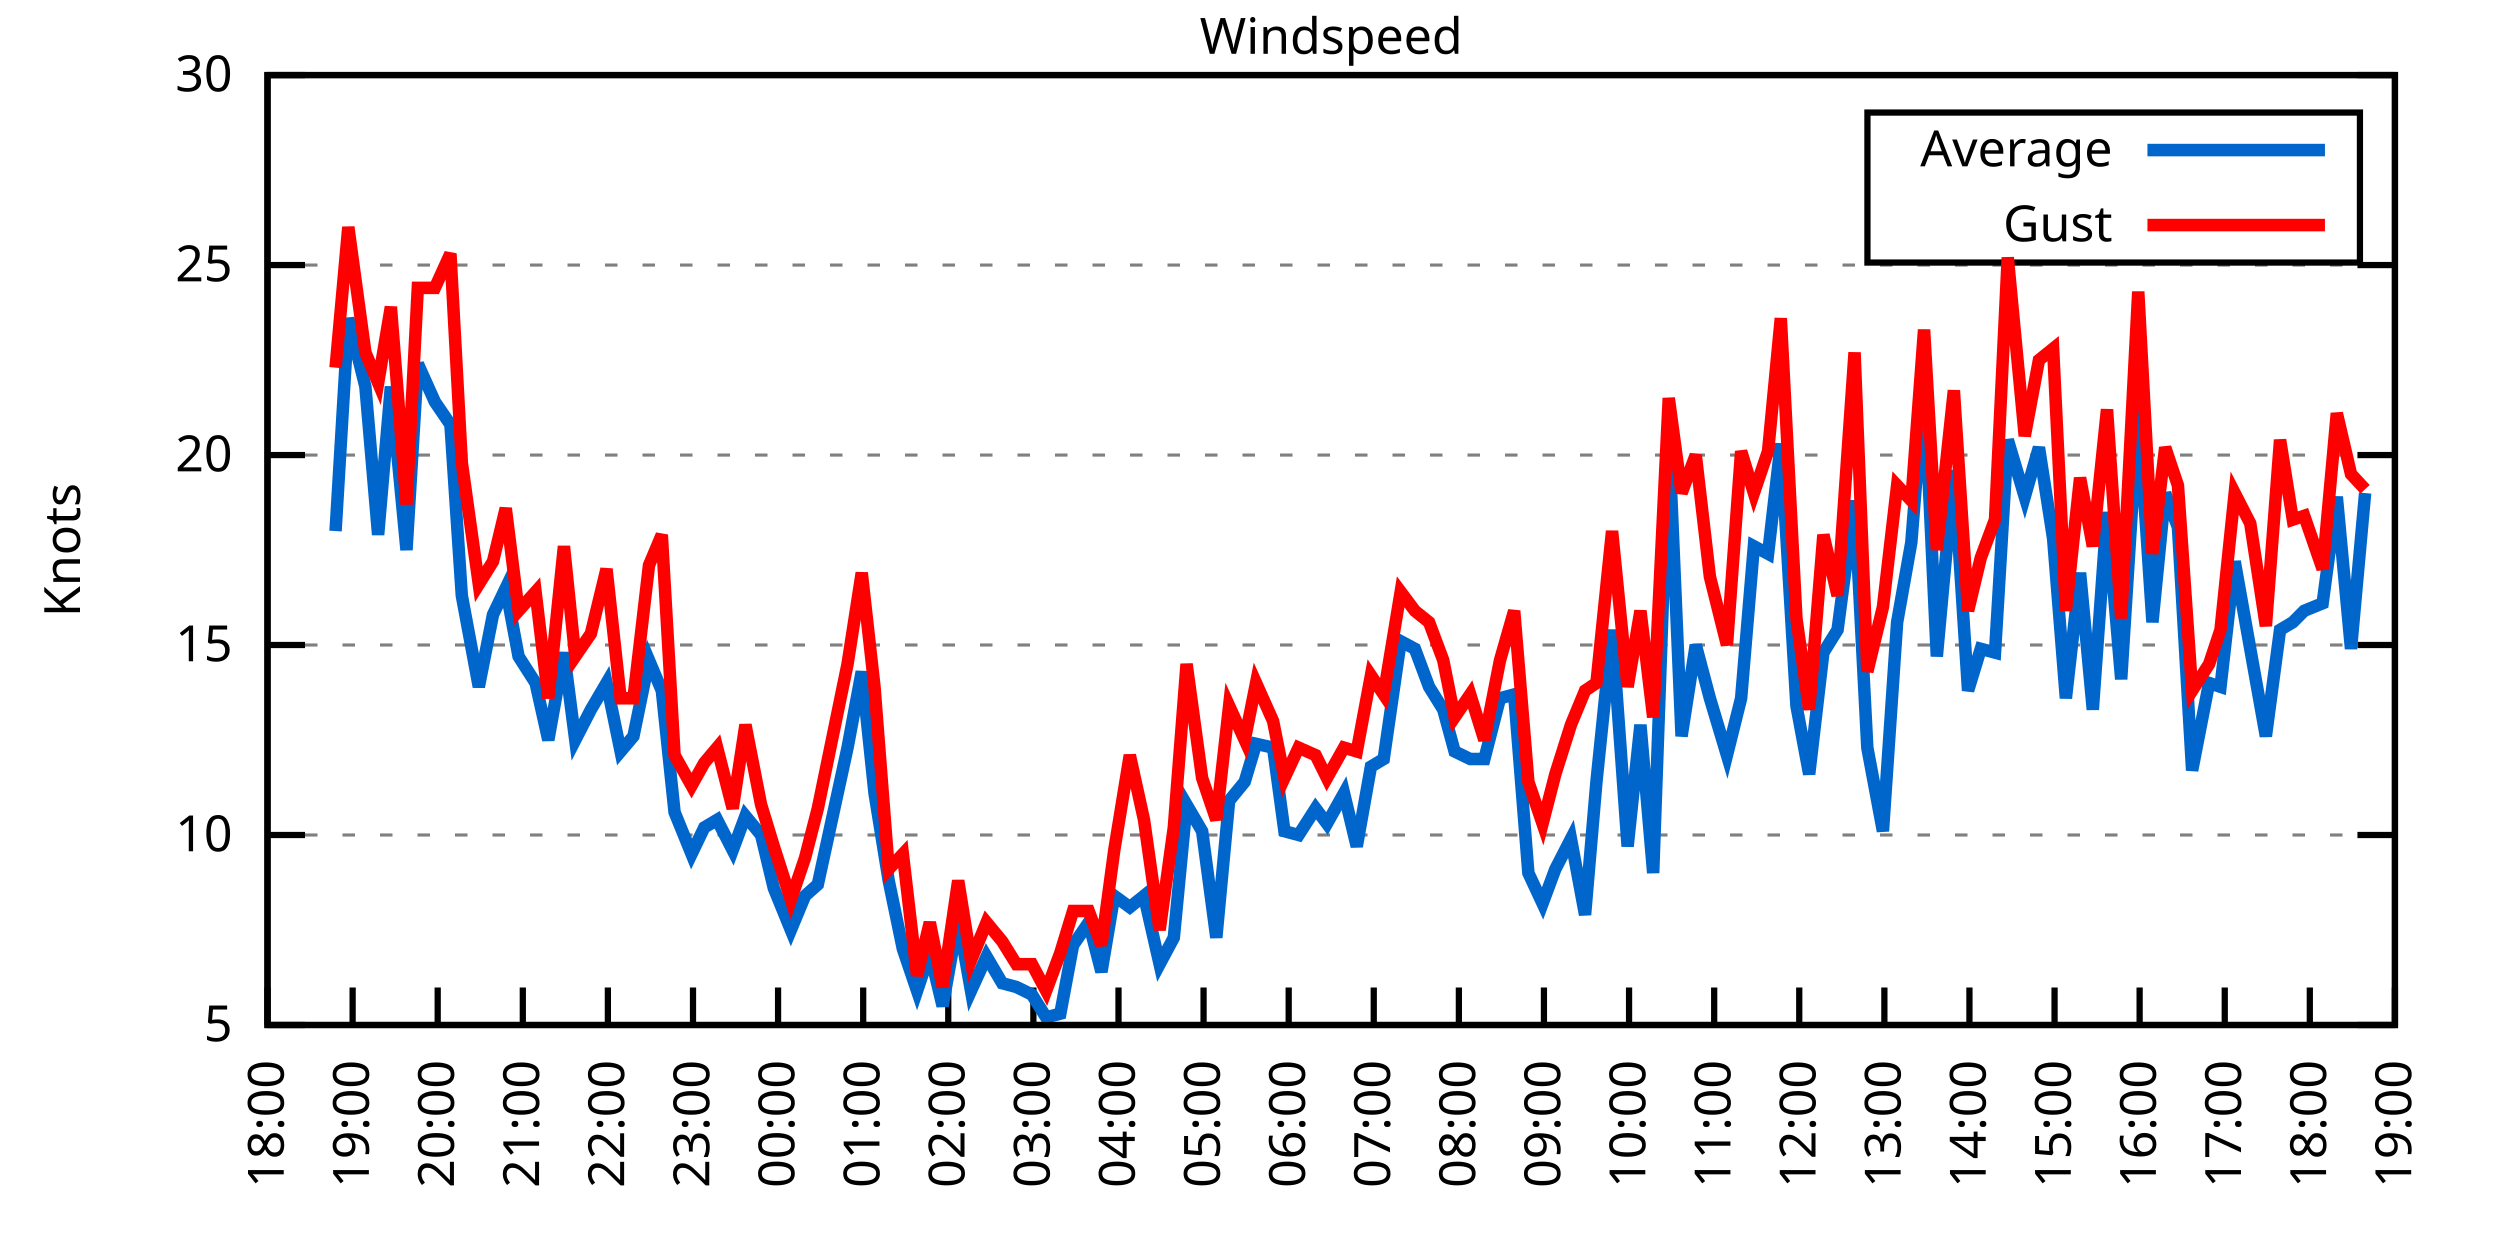
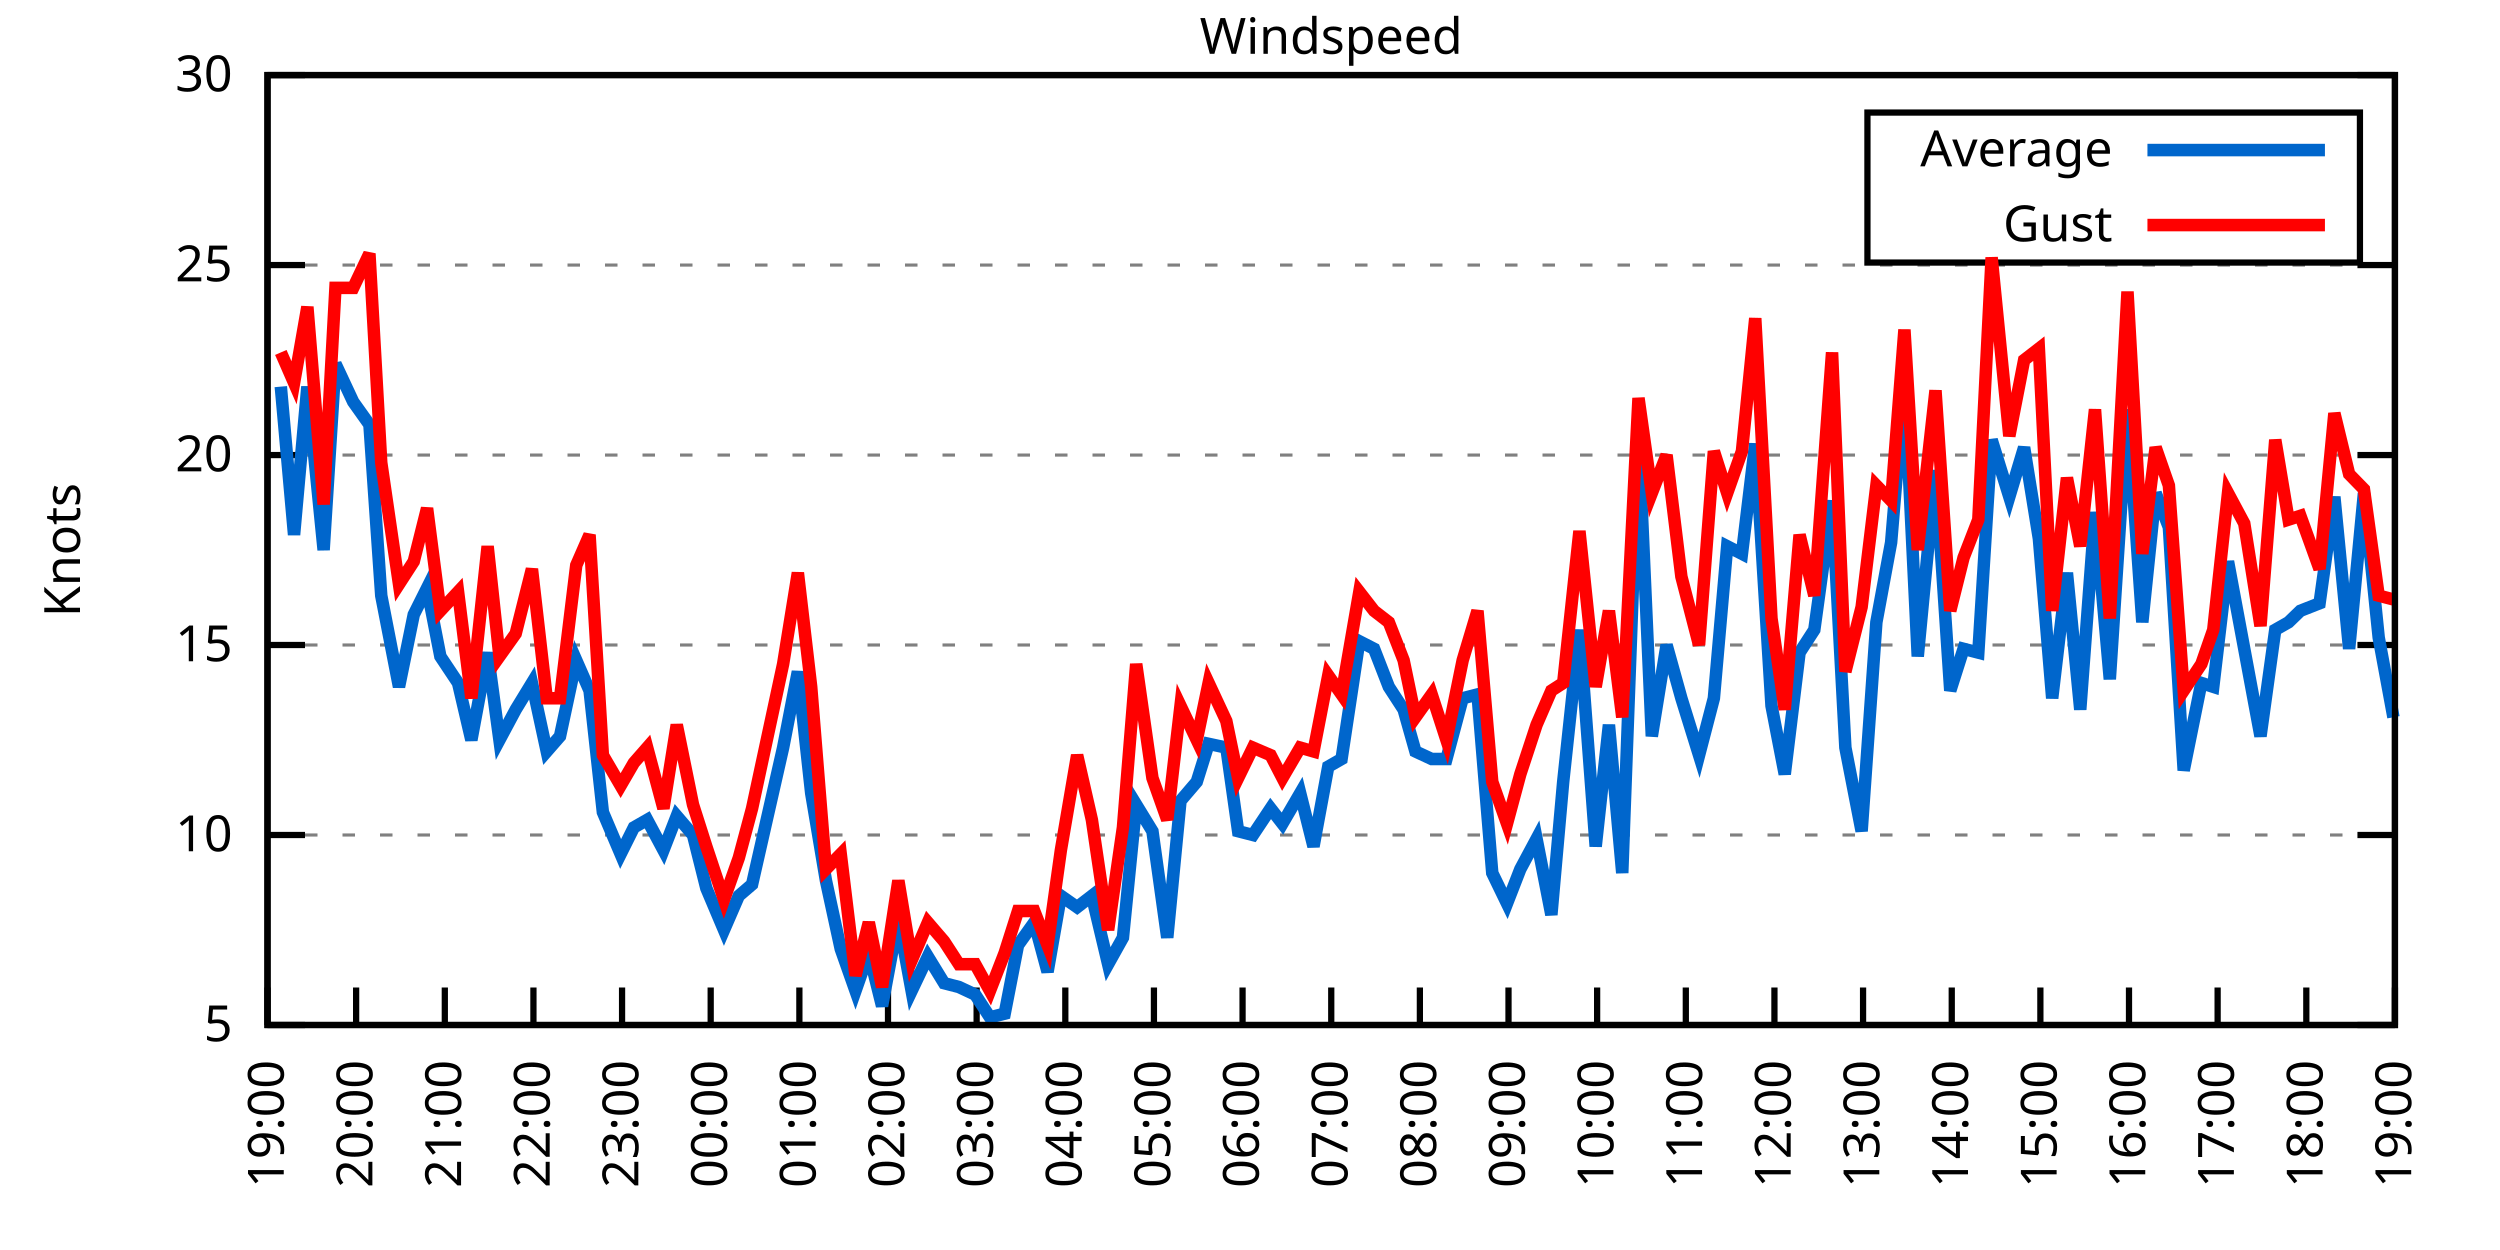
<svg xmlns="http://www.w3.org/2000/svg" xmlns:xlink="http://www.w3.org/1999/xlink" width="400" height="200" viewBox="0 0 400 200">
  <g id="gnuplot_canvas">
    <rect x="0" y="0" width="400" height="200" fill="none" />
    <defs>
      <circle id="gpDot" r="0.5" stroke-width="0.5" stroke="currentColor" />
      <path id="gpPt0" stroke-width="0.333" stroke="currentColor" d="M-1,0 h2 M0,-1 v2" />
      <path id="gpPt1" stroke-width="0.333" stroke="currentColor" d="M-1,-1 L1,1 M1,-1 L-1,1" />
      <path id="gpPt2" stroke-width="0.333" stroke="currentColor" d="M-1,0 L1,0 M0,-1 L0,1 M-1,-1 L1,1 M-1,1 L1,-1" />
      <rect id="gpPt3" stroke-width="0.333" stroke="currentColor" x="-1" y="-1" width="2" height="2" />
      <rect id="gpPt4" stroke-width="0.333" stroke="currentColor" fill="currentColor" x="-1" y="-1" width="2" height="2" />
      <circle id="gpPt5" stroke-width="0.333" stroke="currentColor" cx="0" cy="0" r="1" />
      <use xlink:href="#gpPt5" id="gpPt6" fill="currentColor" stroke="none" />
      <path id="gpPt7" stroke-width="0.333" stroke="currentColor" d="M0,-1.33 L-1.33,0.67 L1.33,0.67 z" />
      <use xlink:href="#gpPt7" id="gpPt8" fill="currentColor" stroke="none" />
      <use xlink:href="#gpPt7" id="gpPt9" stroke="currentColor" transform="rotate(180)" />
      <use xlink:href="#gpPt9" id="gpPt10" fill="currentColor" stroke="none" />
      <use xlink:href="#gpPt3" id="gpPt11" stroke="currentColor" transform="rotate(45)" />
      <use xlink:href="#gpPt11" id="gpPt12" fill="currentColor" stroke="none" />
      <path id="gpPt13" stroke-width="0.333" stroke="currentColor" d="M0,1.330 L1.265,0.411 L0.782,-1.067 L-0.782,-1.076 L-1.265,0.411 z" />
      <use xlink:href="#gpPt13" id="gpPt14" fill="currentColor" stroke="none" />
      <filter id="textbox" filterUnits="objectBoundingBox" x="0" y="0" height="1" width="1">
        <feFlood flood-color="white" flood-opacity="1" result="bgnd" />
        <feComposite in="SourceGraphic" in2="bgnd" operator="atop" />
      </filter>
      <filter id="greybox" filterUnits="objectBoundingBox" x="0" y="0" height="1" width="1">
        <feFlood flood-color="lightgrey" flood-opacity="1" result="grey" />
        <feComposite in="SourceGraphic" in2="grey" operator="atop" />
      </filter>
    </defs>
    <g fill="none" color="white" stroke="currentColor" stroke-width="1.00" stroke-linecap="butt" stroke-linejoin="miter">
</g>
    <g fill="none" color="black" stroke="currentColor" stroke-width="1.00" stroke-linecap="butt" stroke-linejoin="miter">
      <g stroke="none" shape-rendering="crispEdges">
        <polygon fill="rgb(255, 255, 255)" points="42.80,164.00 383.18,164.00 383.18,12.02 42.80,12.02 " />
      </g>
    </g>
    <g fill="none" color="black" stroke="currentColor" stroke-width="1.00" stroke-linecap="butt" stroke-linejoin="miter">
</g>
    <g fill="none" color="black" stroke="black" stroke-width="0.50" stroke-linecap="butt" stroke-linejoin="miter">
</g>
    <g fill="none" color="gray" stroke="currentColor" stroke-width="0.50" stroke-linecap="butt" stroke-linejoin="miter">
      <path stroke="gray" stroke-dasharray="2,4" class="gridline" d="M42.80,164.00 L383.19,164.00  " />
    </g>
    <g fill="none" color="gray" stroke="gray" stroke-width="1.00" stroke-linecap="butt" stroke-linejoin="miter">
</g>
    <g fill="none" color="black" stroke="currentColor" stroke-width="1.00" stroke-linecap="butt" stroke-linejoin="miter">
      <path stroke="black" d="M42.80,164.00 L48.80,164.00 M383.19,164.00 L377.19,164.00  " />
      <g transform="translate(37.20,166.60)" stroke="none" fill="black" font-family="Sans" font-size="8.00" text-anchor="end">
        <text>
          <tspan font-family="Sans"> 5</tspan>
        </text>
      </g>
    </g>
    <g fill="none" color="black" stroke="currentColor" stroke-width="1.00" stroke-linecap="butt" stroke-linejoin="miter">
</g>
    <g fill="none" color="black" stroke="black" stroke-width="0.50" stroke-linecap="butt" stroke-linejoin="miter">
</g>
    <g fill="none" color="gray" stroke="currentColor" stroke-width="0.50" stroke-linecap="butt" stroke-linejoin="miter">
      <path stroke="gray" stroke-dasharray="2,4" class="gridline" d="M42.80,133.60 L383.19,133.60  " />
    </g>
    <g fill="none" color="gray" stroke="gray" stroke-width="1.00" stroke-linecap="butt" stroke-linejoin="miter">
</g>
    <g fill="none" color="black" stroke="currentColor" stroke-width="1.00" stroke-linecap="butt" stroke-linejoin="miter">
      <path stroke="black" d="M42.80,133.60 L48.80,133.60 M383.19,133.60 L377.19,133.60  " />
      <g transform="translate(37.20,136.20)" stroke="none" fill="black" font-family="Sans" font-size="8.00" text-anchor="end">
        <text>
          <tspan font-family="Sans"> 10</tspan>
        </text>
      </g>
    </g>
    <g fill="none" color="black" stroke="currentColor" stroke-width="1.00" stroke-linecap="butt" stroke-linejoin="miter">
</g>
    <g fill="none" color="black" stroke="black" stroke-width="0.50" stroke-linecap="butt" stroke-linejoin="miter">
</g>
    <g fill="none" color="gray" stroke="currentColor" stroke-width="0.50" stroke-linecap="butt" stroke-linejoin="miter">
      <path stroke="gray" stroke-dasharray="2,4" class="gridline" d="M42.80,103.20 L383.19,103.20  " />
    </g>
    <g fill="none" color="gray" stroke="gray" stroke-width="1.00" stroke-linecap="butt" stroke-linejoin="miter">
</g>
    <g fill="none" color="black" stroke="currentColor" stroke-width="1.00" stroke-linecap="butt" stroke-linejoin="miter">
      <path stroke="black" d="M42.80,103.20 L48.80,103.20 M383.19,103.20 L377.19,103.20  " />
      <g transform="translate(37.20,105.80)" stroke="none" fill="black" font-family="Sans" font-size="8.00" text-anchor="end">
        <text>
          <tspan font-family="Sans"> 15</tspan>
        </text>
      </g>
    </g>
    <g fill="none" color="black" stroke="currentColor" stroke-width="1.00" stroke-linecap="butt" stroke-linejoin="miter">
</g>
    <g fill="none" color="black" stroke="black" stroke-width="0.50" stroke-linecap="butt" stroke-linejoin="miter">
</g>
    <g fill="none" color="gray" stroke="currentColor" stroke-width="0.50" stroke-linecap="butt" stroke-linejoin="miter">
      <path stroke="gray" stroke-dasharray="2,4" class="gridline" d="M42.80,72.81 L383.19,72.81  " />
    </g>
    <g fill="none" color="gray" stroke="gray" stroke-width="1.00" stroke-linecap="butt" stroke-linejoin="miter">
</g>
    <g fill="none" color="black" stroke="currentColor" stroke-width="1.00" stroke-linecap="butt" stroke-linejoin="miter">
      <path stroke="black" d="M42.80,72.81 L48.80,72.81 M383.19,72.81 L377.19,72.81  " />
      <g transform="translate(37.20,75.41)" stroke="none" fill="black" font-family="Sans" font-size="8.00" text-anchor="end">
        <text>
          <tspan font-family="Sans"> 20</tspan>
        </text>
      </g>
    </g>
    <g fill="none" color="black" stroke="currentColor" stroke-width="1.00" stroke-linecap="butt" stroke-linejoin="miter">
</g>
    <g fill="none" color="black" stroke="black" stroke-width="0.50" stroke-linecap="butt" stroke-linejoin="miter">
</g>
    <g fill="none" color="gray" stroke="currentColor" stroke-width="0.50" stroke-linecap="butt" stroke-linejoin="miter">
      <path stroke="gray" stroke-dasharray="2,4" class="gridline" d="M42.80,42.41 L383.19,42.41  " />
    </g>
    <g fill="none" color="gray" stroke="gray" stroke-width="1.00" stroke-linecap="butt" stroke-linejoin="miter">
</g>
    <g fill="none" color="black" stroke="currentColor" stroke-width="1.00" stroke-linecap="butt" stroke-linejoin="miter">
      <path stroke="black" d="M42.80,42.41 L48.80,42.41 M383.19,42.41 L377.19,42.41  " />
      <g transform="translate(37.20,45.01)" stroke="none" fill="black" font-family="Sans" font-size="8.00" text-anchor="end">
        <text>
          <tspan font-family="Sans"> 25</tspan>
        </text>
      </g>
    </g>
    <g fill="none" color="black" stroke="currentColor" stroke-width="1.00" stroke-linecap="butt" stroke-linejoin="miter">
</g>
    <g fill="none" color="black" stroke="black" stroke-width="0.50" stroke-linecap="butt" stroke-linejoin="miter">
</g>
    <g fill="none" color="gray" stroke="currentColor" stroke-width="0.50" stroke-linecap="butt" stroke-linejoin="miter">
      <path stroke="gray" stroke-dasharray="2,4" class="gridline" d="M42.80,12.01 L383.19,12.01  " />
    </g>
    <g fill="none" color="gray" stroke="gray" stroke-width="1.00" stroke-linecap="butt" stroke-linejoin="miter">
</g>
    <g fill="none" color="black" stroke="currentColor" stroke-width="1.00" stroke-linecap="butt" stroke-linejoin="miter">
      <path stroke="black" d="M42.80,12.01 L48.80,12.01 M383.19,12.01 L377.19,12.01  " />
      <g transform="translate(37.20,14.61)" stroke="none" fill="black" font-family="Sans" font-size="8.00" text-anchor="end">
        <text>
          <tspan font-family="Sans"> 30</tspan>
        </text>
      </g>
    </g>
    <g fill="none" color="black" stroke="currentColor" stroke-width="1.00" stroke-linecap="butt" stroke-linejoin="miter">
      <path stroke="black" d="M42.80,164.00 L42.80,158.00  " />
      <g transform="translate(45.40,169.60) rotate(270.00)" stroke="none" fill="black" font-family="Sans" font-size="8.00" text-anchor="end">
        <text>
-           <tspan font-family="Sans">18:00</tspan>
-         </text>
-       </g>
-     </g>
-     <g fill="none" color="black" stroke="currentColor" stroke-width="1.00" stroke-linecap="butt" stroke-linejoin="miter">
-       <path stroke="black" d="M56.42,164.00 L56.42,158.00  " />
-       <g transform="translate(59.02,169.60) rotate(270.00)" stroke="none" fill="black" font-family="Sans" font-size="8.00" text-anchor="end">
-         <text>
          <tspan font-family="Sans">19:00</tspan>
        </text>
      </g>
    </g>
    <g fill="none" color="black" stroke="currentColor" stroke-width="1.00" stroke-linecap="butt" stroke-linejoin="miter">
-       <path stroke="black" d="M70.03,164.00 L70.03,158.00  " />
-       <g transform="translate(72.63,169.60) rotate(270.00)" stroke="none" fill="black" font-family="Sans" font-size="8.00" text-anchor="end">
+       <path stroke="black" d="M56.98,164.00 L56.98,158.00  " />
+       <g transform="translate(59.58,169.60) rotate(270.00)" stroke="none" fill="black" font-family="Sans" font-size="8.00" text-anchor="end">
        <text>
          <tspan font-family="Sans">20:00</tspan>
        </text>
      </g>
    </g>
    <g fill="none" color="black" stroke="currentColor" stroke-width="1.00" stroke-linecap="butt" stroke-linejoin="miter">
-       <path stroke="black" d="M83.65,164.00 L83.65,158.00  " />
-       <g transform="translate(86.25,169.60) rotate(270.00)" stroke="none" fill="black" font-family="Sans" font-size="8.00" text-anchor="end">
+       <path stroke="black" d="M71.17,164.00 L71.17,158.00  " />
+       <g transform="translate(73.77,169.60) rotate(270.00)" stroke="none" fill="black" font-family="Sans" font-size="8.00" text-anchor="end">
        <text>
          <tspan font-family="Sans">21:00</tspan>
        </text>
      </g>
    </g>
    <g fill="none" color="black" stroke="currentColor" stroke-width="1.00" stroke-linecap="butt" stroke-linejoin="miter">
-       <path stroke="black" d="M97.26,164.00 L97.26,158.00  " />
-       <g transform="translate(99.86,169.60) rotate(270.00)" stroke="none" fill="black" font-family="Sans" font-size="8.00" text-anchor="end">
+       <path stroke="black" d="M85.35,164.00 L85.35,158.00  " />
+       <g transform="translate(87.95,169.60) rotate(270.00)" stroke="none" fill="black" font-family="Sans" font-size="8.00" text-anchor="end">
        <text>
          <tspan font-family="Sans">22:00</tspan>
        </text>
      </g>
    </g>
    <g fill="none" color="black" stroke="currentColor" stroke-width="1.00" stroke-linecap="butt" stroke-linejoin="miter">
-       <path stroke="black" d="M110.88,164.00 L110.88,158.00  " />
-       <g transform="translate(113.48,169.60) rotate(270.00)" stroke="none" fill="black" font-family="Sans" font-size="8.00" text-anchor="end">
+       <path stroke="black" d="M99.53,164.00 L99.53,158.00  " />
+       <g transform="translate(102.13,169.60) rotate(270.00)" stroke="none" fill="black" font-family="Sans" font-size="8.00" text-anchor="end">
        <text>
          <tspan font-family="Sans">23:00</tspan>
        </text>
      </g>
    </g>
    <g fill="none" color="black" stroke="currentColor" stroke-width="1.00" stroke-linecap="butt" stroke-linejoin="miter">
-       <path stroke="black" d="M124.49,164.00 L124.49,158.00  " />
-       <g transform="translate(127.09,169.60) rotate(270.00)" stroke="none" fill="black" font-family="Sans" font-size="8.00" text-anchor="end">
+       <path stroke="black" d="M113.71,164.00 L113.71,158.00  " />
+       <g transform="translate(116.31,169.60) rotate(270.00)" stroke="none" fill="black" font-family="Sans" font-size="8.00" text-anchor="end">
        <text>
          <tspan font-family="Sans">00:00</tspan>
        </text>
      </g>
    </g>
    <g fill="none" color="black" stroke="currentColor" stroke-width="1.00" stroke-linecap="butt" stroke-linejoin="miter">
-       <path stroke="black" d="M138.11,164.00 L138.11,158.00  " />
-       <g transform="translate(140.71,169.60) rotate(270.00)" stroke="none" fill="black" font-family="Sans" font-size="8.00" text-anchor="end">
+       <path stroke="black" d="M127.90,164.00 L127.90,158.00  " />
+       <g transform="translate(130.50,169.60) rotate(270.00)" stroke="none" fill="black" font-family="Sans" font-size="8.00" text-anchor="end">
        <text>
          <tspan font-family="Sans">01:00</tspan>
        </text>
      </g>
    </g>
    <g fill="none" color="black" stroke="currentColor" stroke-width="1.00" stroke-linecap="butt" stroke-linejoin="miter">
-       <path stroke="black" d="M151.72,164.00 L151.72,158.00  " />
-       <g transform="translate(154.32,169.60) rotate(270.00)" stroke="none" fill="black" font-family="Sans" font-size="8.00" text-anchor="end">
+       <path stroke="black" d="M142.08,164.00 L142.08,158.00  " />
+       <g transform="translate(144.68,169.60) rotate(270.00)" stroke="none" fill="black" font-family="Sans" font-size="8.00" text-anchor="end">
        <text>
          <tspan font-family="Sans">02:00</tspan>
        </text>
      </g>
    </g>
    <g fill="none" color="black" stroke="currentColor" stroke-width="1.00" stroke-linecap="butt" stroke-linejoin="miter">
-       <path stroke="black" d="M165.34,164.00 L165.34,158.00  " />
-       <g transform="translate(167.94,169.60) rotate(270.00)" stroke="none" fill="black" font-family="Sans" font-size="8.00" text-anchor="end">
+       <path stroke="black" d="M156.26,164.00 L156.26,158.00  " />
+       <g transform="translate(158.86,169.60) rotate(270.00)" stroke="none" fill="black" font-family="Sans" font-size="8.00" text-anchor="end">
        <text>
          <tspan font-family="Sans">03:00</tspan>
        </text>
      </g>
    </g>
    <g fill="none" color="black" stroke="currentColor" stroke-width="1.00" stroke-linecap="butt" stroke-linejoin="miter">
-       <path stroke="black" d="M178.96,164.00 L178.96,158.00  " />
-       <g transform="translate(181.56,169.60) rotate(270.00)" stroke="none" fill="black" font-family="Sans" font-size="8.00" text-anchor="end">
+       <path stroke="black" d="M170.45,164.00 L170.45,158.00  " />
+       <g transform="translate(173.05,169.60) rotate(270.00)" stroke="none" fill="black" font-family="Sans" font-size="8.00" text-anchor="end">
        <text>
          <tspan font-family="Sans">04:00</tspan>
        </text>
      </g>
    </g>
    <g fill="none" color="black" stroke="currentColor" stroke-width="1.00" stroke-linecap="butt" stroke-linejoin="miter">
-       <path stroke="black" d="M192.57,164.00 L192.57,158.00  " />
-       <g transform="translate(195.17,169.60) rotate(270.00)" stroke="none" fill="black" font-family="Sans" font-size="8.00" text-anchor="end">
+       <path stroke="black" d="M184.63,164.00 L184.63,158.00  " />
+       <g transform="translate(187.23,169.60) rotate(270.00)" stroke="none" fill="black" font-family="Sans" font-size="8.00" text-anchor="end">
        <text>
          <tspan font-family="Sans">05:00</tspan>
        </text>
      </g>
    </g>
    <g fill="none" color="black" stroke="currentColor" stroke-width="1.00" stroke-linecap="butt" stroke-linejoin="miter">
-       <path stroke="black" d="M206.19,164.00 L206.19,158.00  " />
-       <g transform="translate(208.79,169.60) rotate(270.00)" stroke="none" fill="black" font-family="Sans" font-size="8.00" text-anchor="end">
+       <path stroke="black" d="M198.81,164.00 L198.81,158.00  " />
+       <g transform="translate(201.41,169.60) rotate(270.00)" stroke="none" fill="black" font-family="Sans" font-size="8.00" text-anchor="end">
        <text>
          <tspan font-family="Sans">06:00</tspan>
        </text>
      </g>
    </g>
    <g fill="none" color="black" stroke="currentColor" stroke-width="1.00" stroke-linecap="butt" stroke-linejoin="miter">
-       <path stroke="black" d="M219.80,164.00 L219.80,158.00  " />
-       <g transform="translate(222.40,169.60) rotate(270.00)" stroke="none" fill="black" font-family="Sans" font-size="8.00" text-anchor="end">
+       <path stroke="black" d="M213.00,164.00 L213.00,158.00  " />
+       <g transform="translate(215.60,169.60) rotate(270.00)" stroke="none" fill="black" font-family="Sans" font-size="8.00" text-anchor="end">
        <text>
          <tspan font-family="Sans">07:00</tspan>
        </text>
      </g>
    </g>
    <g fill="none" color="black" stroke="currentColor" stroke-width="1.00" stroke-linecap="butt" stroke-linejoin="miter">
-       <path stroke="black" d="M233.42,164.00 L233.42,158.00  " />
-       <g transform="translate(236.02,169.60) rotate(270.00)" stroke="none" fill="black" font-family="Sans" font-size="8.00" text-anchor="end">
+       <path stroke="black" d="M227.18,164.00 L227.18,158.00  " />
+       <g transform="translate(229.78,169.60) rotate(270.00)" stroke="none" fill="black" font-family="Sans" font-size="8.00" text-anchor="end">
        <text>
          <tspan font-family="Sans">08:00</tspan>
        </text>
      </g>
    </g>
    <g fill="none" color="black" stroke="currentColor" stroke-width="1.00" stroke-linecap="butt" stroke-linejoin="miter">
-       <path stroke="black" d="M247.03,164.00 L247.03,158.00  " />
-       <g transform="translate(249.63,169.60) rotate(270.00)" stroke="none" fill="black" font-family="Sans" font-size="8.00" text-anchor="end">
+       <path stroke="black" d="M241.36,164.00 L241.36,158.00  " />
+       <g transform="translate(243.96,169.60) rotate(270.00)" stroke="none" fill="black" font-family="Sans" font-size="8.00" text-anchor="end">
        <text>
          <tspan font-family="Sans">09:00</tspan>
        </text>
      </g>
    </g>
    <g fill="none" color="black" stroke="currentColor" stroke-width="1.00" stroke-linecap="butt" stroke-linejoin="miter">
-       <path stroke="black" d="M260.65,164.00 L260.65,158.00  " />
-       <g transform="translate(263.25,169.60) rotate(270.00)" stroke="none" fill="black" font-family="Sans" font-size="8.00" text-anchor="end">
+       <path stroke="black" d="M255.54,164.00 L255.54,158.00  " />
+       <g transform="translate(258.14,169.60) rotate(270.00)" stroke="none" fill="black" font-family="Sans" font-size="8.00" text-anchor="end">
        <text>
          <tspan font-family="Sans">10:00</tspan>
        </text>
      </g>
    </g>
    <g fill="none" color="black" stroke="currentColor" stroke-width="1.00" stroke-linecap="butt" stroke-linejoin="miter">
-       <path stroke="black" d="M274.27,164.00 L274.27,158.00  " />
-       <g transform="translate(276.87,169.60) rotate(270.00)" stroke="none" fill="black" font-family="Sans" font-size="8.00" text-anchor="end">
+       <path stroke="black" d="M269.73,164.00 L269.73,158.00  " />
+       <g transform="translate(272.33,169.60) rotate(270.00)" stroke="none" fill="black" font-family="Sans" font-size="8.00" text-anchor="end">
        <text>
          <tspan font-family="Sans">11:00</tspan>
        </text>
      </g>
    </g>
    <g fill="none" color="black" stroke="currentColor" stroke-width="1.00" stroke-linecap="butt" stroke-linejoin="miter">
-       <path stroke="black" d="M287.88,164.00 L287.88,158.00  " />
-       <g transform="translate(290.48,169.60) rotate(270.00)" stroke="none" fill="black" font-family="Sans" font-size="8.00" text-anchor="end">
+       <path stroke="black" d="M283.91,164.00 L283.91,158.00  " />
+       <g transform="translate(286.51,169.60) rotate(270.00)" stroke="none" fill="black" font-family="Sans" font-size="8.00" text-anchor="end">
        <text>
          <tspan font-family="Sans">12:00</tspan>
        </text>
      </g>
    </g>
    <g fill="none" color="black" stroke="currentColor" stroke-width="1.00" stroke-linecap="butt" stroke-linejoin="miter">
-       <path stroke="black" d="M301.50,164.00 L301.50,158.00  " />
-       <g transform="translate(304.10,169.60) rotate(270.00)" stroke="none" fill="black" font-family="Sans" font-size="8.00" text-anchor="end">
+       <path stroke="black" d="M298.09,164.00 L298.09,158.00  " />
+       <g transform="translate(300.69,169.60) rotate(270.00)" stroke="none" fill="black" font-family="Sans" font-size="8.00" text-anchor="end">
        <text>
          <tspan font-family="Sans">13:00</tspan>
        </text>
      </g>
    </g>
    <g fill="none" color="black" stroke="currentColor" stroke-width="1.00" stroke-linecap="butt" stroke-linejoin="miter">
-       <path stroke="black" d="M315.11,164.00 L315.11,158.00  " />
-       <g transform="translate(317.71,169.60) rotate(270.00)" stroke="none" fill="black" font-family="Sans" font-size="8.00" text-anchor="end">
+       <path stroke="black" d="M312.28,164.00 L312.28,158.00  " />
+       <g transform="translate(314.88,169.60) rotate(270.00)" stroke="none" fill="black" font-family="Sans" font-size="8.00" text-anchor="end">
        <text>
          <tspan font-family="Sans">14:00</tspan>
        </text>
      </g>
    </g>
    <g fill="none" color="black" stroke="currentColor" stroke-width="1.00" stroke-linecap="butt" stroke-linejoin="miter">
-       <path stroke="black" d="M328.73,164.00 L328.73,158.00  " />
-       <g transform="translate(331.33,169.60) rotate(270.00)" stroke="none" fill="black" font-family="Sans" font-size="8.00" text-anchor="end">
+       <path stroke="black" d="M326.46,164.00 L326.46,158.00  " />
+       <g transform="translate(329.06,169.60) rotate(270.00)" stroke="none" fill="black" font-family="Sans" font-size="8.00" text-anchor="end">
        <text>
          <tspan font-family="Sans">15:00</tspan>
        </text>
      </g>
    </g>
    <g fill="none" color="black" stroke="currentColor" stroke-width="1.00" stroke-linecap="butt" stroke-linejoin="miter">
-       <path stroke="black" d="M342.34,164.00 L342.34,158.00  " />
-       <g transform="translate(344.94,169.60) rotate(270.00)" stroke="none" fill="black" font-family="Sans" font-size="8.00" text-anchor="end">
+       <path stroke="black" d="M340.64,164.00 L340.64,158.00  " />
+       <g transform="translate(343.24,169.60) rotate(270.00)" stroke="none" fill="black" font-family="Sans" font-size="8.00" text-anchor="end">
        <text>
          <tspan font-family="Sans">16:00</tspan>
        </text>
      </g>
    </g>
    <g fill="none" color="black" stroke="currentColor" stroke-width="1.00" stroke-linecap="butt" stroke-linejoin="miter">
-       <path stroke="black" d="M355.96,164.00 L355.96,158.00  " />
-       <g transform="translate(358.56,169.60) rotate(270.00)" stroke="none" fill="black" font-family="Sans" font-size="8.00" text-anchor="end">
+       <path stroke="black" d="M354.82,164.00 L354.82,158.00  " />
+       <g transform="translate(357.42,169.60) rotate(270.00)" stroke="none" fill="black" font-family="Sans" font-size="8.00" text-anchor="end">
        <text>
          <tspan font-family="Sans">17:00</tspan>
        </text>
      </g>
    </g>
    <g fill="none" color="black" stroke="currentColor" stroke-width="1.00" stroke-linecap="butt" stroke-linejoin="miter">
-       <path stroke="black" d="M369.57,164.00 L369.57,158.00  " />
-       <g transform="translate(372.17,169.60) rotate(270.00)" stroke="none" fill="black" font-family="Sans" font-size="8.00" text-anchor="end">
+       <path stroke="black" d="M369.01,164.00 L369.01,158.00  " />
+       <g transform="translate(371.61,169.60) rotate(270.00)" stroke="none" fill="black" font-family="Sans" font-size="8.00" text-anchor="end">
        <text>
          <tspan font-family="Sans">18:00</tspan>
        </text>
      </g>
    </g>
    <g fill="none" color="black" stroke="currentColor" stroke-width="1.00" stroke-linecap="butt" stroke-linejoin="miter">
      <path stroke="black" d="M383.19,164.00 L383.19,158.00  " />
      <g transform="translate(385.79,169.60) rotate(270.00)" stroke="none" fill="black" font-family="Sans" font-size="8.00" text-anchor="end">
        <text>
          <tspan font-family="Sans">19:00</tspan>
        </text>
      </g>
    </g>
    <g fill="none" color="black" stroke="currentColor" stroke-width="1.00" stroke-linecap="butt" stroke-linejoin="miter">
</g>
    <g fill="none" color="black" stroke="currentColor" stroke-width="1.00" stroke-linecap="butt" stroke-linejoin="miter">
      <path stroke="black" d="M42.80,12.01 L42.80,164.00 L383.19,164.00 L383.19,12.01 L42.80,12.01 Z  " />
    </g>
    <g fill="none" color="black" stroke="currentColor" stroke-width="1.00" stroke-linecap="butt" stroke-linejoin="miter">
</g>
    <g fill="none" color="black" stroke="currentColor" stroke-width="1.00" stroke-linecap="butt" stroke-linejoin="miter">
      <path stroke="black" d="M298.79,42.01 L298.79,18.01 L377.59,18.01 L377.59,42.01 L298.79,42.01 Z  " />
    </g>
    <g id="Windspeed_plot_1">
      <g fill="none" color="white" stroke="black" stroke-width="2.00" stroke-linecap="butt" stroke-linejoin="miter">
</g>
      <g fill="none" color="black" stroke="currentColor" stroke-width="2.00" stroke-linecap="butt" stroke-linejoin="miter">
        <g transform="translate(337.99,26.61)" stroke="none" fill="black" font-family="Sans" font-size="8.00" text-anchor="end">
          <text>
            <tspan font-family="Sans">Average</tspan>
          </text>
        </g>
      </g>
      <g fill="none" color="black" stroke="currentColor" stroke-width="2.00" stroke-linecap="butt" stroke-linejoin="miter">
-         <path stroke="rgb(  0, 102, 204)" d="M343.59,24.01 L371.99,24.01 M53.69,84.97 L55.73,50.92 L58.46,61.86 L60.50,85.57 L62.54,61.86 L65.04,88.00   L66.85,58.21 L69.58,64.29 L72.07,67.94 L73.89,95.30 L76.61,109.89 L78.88,98.34 L80.92,94.08 L82.97,105.03   L85.69,109.28 L87.73,118.40 L90.23,104.42 L92.04,118.40 L94.54,113.54 L97.04,109.28 L99.30,120.23 L101.35,117.80   L103.84,105.64 L105.89,110.50 L107.93,129.95 L110.65,136.64 L112.69,132.39 L114.74,131.17 L117.23,136.03 L119.27,130.56   L121.77,133.60 L123.81,142.11 L126.54,148.80 L128.81,143.33 L130.85,141.51 L135.61,119.62 L137.88,107.46 L139.92,126.91   L142.19,140.90 L144.46,151.84 L146.73,158.53 L148.77,152.45 L150.82,160.96 L153.31,146.98 L155.36,158.53 L157.85,153.06   L160.35,157.31 L162.62,157.92 L165.11,159.14 L167.38,162.78 L169.65,162.18 L171.69,151.23 L174.19,147.59 L176.23,155.49   L178.28,143.33 L180.77,145.15 L183.04,143.33 L185.54,154.27 L187.81,150.02 L189.85,128.74 L192.34,132.99 L194.61,150.02   L196.66,128.13 L199.15,125.09 L200.97,119.01 L203.69,119.62 L205.51,132.99 L207.78,133.60 L210.50,129.35 L212.31,131.78   L215.04,126.91 L217.08,135.43 L219.35,122.66 L221.39,121.44 L224.11,102.60 L226.38,103.81 L228.65,109.89 L230.92,113.54   L232.74,120.23 L235.23,121.44 L237.50,121.44 L240.00,111.72 L242.27,111.11 L244.54,139.68 L246.81,144.55 L248.85,139.07   L251.35,134.21 L253.61,146.37 L255.43,125.09 L257.93,100.77 L260.42,135.43 L262.47,115.97 L264.51,139.68 L267.00,69.77   L269.05,117.80 L271.32,103.20 L273.58,111.72 L276.31,120.83 L278.58,111.72 L280.62,87.40 L282.89,88.61 L284.93,70.98   L287.43,112.93 L289.47,123.87 L291.74,104.42 L294.01,100.77 L296.73,80.10 L298.77,119.62 L301.27,132.99 L303.54,99.56   L305.81,86.79 L307.85,61.25 L309.89,105.03 L312.62,75.24 L314.89,110.50 L316.93,103.81 L319.20,104.42 L321.24,70.37   L323.96,79.49 L326.23,71.59 L328.50,86.18 L330.54,111.72 L332.81,91.65 L334.85,113.54 L337.12,81.93 L339.39,108.68   L342.12,65.51 L344.39,99.56 L346.43,78.89 L348.47,84.36 L350.74,123.27 L353.46,109.28 L355.28,109.89 L357.55,89.83   L360.04,103.81 L362.54,117.80 L364.81,100.77 L366.85,99.56 L368.67,97.73 L371.62,96.52 L373.89,79.49 L376.16,103.81   L378.42,78.89  " />
+         <path stroke="rgb(  0, 102, 204)" d="M343.59,24.01 L371.99,24.01 M44.93,61.86 L47.05,85.57 L49.18,61.86 L51.78,88.00 L53.67,58.21 L56.51,64.29   L59.11,67.94 L61.00,95.30 L63.84,109.89 L66.20,98.34 L68.33,94.08 L70.46,105.03 L73.29,109.28 L75.42,118.40   L78.02,104.42 L79.91,118.40 L82.51,113.54 L85.11,109.28 L87.48,120.23 L89.60,117.80 L92.20,105.64 L94.33,110.50   L96.46,129.95 L99.30,136.64 L101.42,132.39 L103.55,131.17 L106.15,136.03 L108.28,130.56 L110.88,133.60 L113.01,142.11   L115.84,148.80 L118.21,143.33 L120.33,141.51 L125.30,119.62 L127.66,107.46 L129.79,126.91 L132.15,140.90 L134.52,151.84   L136.88,158.53 L139.01,152.45 L141.13,160.96 L143.74,146.98 L145.86,158.53 L148.46,153.06 L151.06,157.31 L153.43,157.92   L156.03,159.14 L158.39,162.78 L160.75,162.18 L162.88,151.23 L165.48,147.59 L167.61,155.49 L169.74,143.33 L172.34,145.15   L174.70,143.33 L177.30,154.27 L179.67,150.02 L181.79,128.74 L184.39,132.99 L186.76,150.02 L188.88,128.13 L191.48,125.09   L193.38,119.01 L196.21,119.62 L198.10,132.99 L200.47,133.60 L203.30,129.35 L205.19,131.78 L208.03,126.91 L210.16,135.43   L212.52,122.66 L214.65,121.44 L217.49,102.60 L219.85,103.81 L222.21,109.89 L224.58,113.54 L226.47,120.23 L229.07,121.44   L231.43,121.44 L234.03,111.72 L236.40,111.11 L238.76,139.68 L241.12,144.55 L243.25,139.07 L245.85,134.21 L248.22,146.37   L250.11,125.09 L252.71,100.77 L255.31,135.43 L257.43,115.97 L259.56,139.68 L262.16,69.77 L264.29,117.80 L266.65,103.20   L269.02,111.72 L271.85,120.83 L274.22,111.72 L276.35,87.40 L278.71,88.61 L280.84,70.98 L283.44,112.93 L285.56,123.87   L287.93,104.42 L290.29,100.77 L293.13,80.10 L295.26,119.62 L297.86,132.99 L300.22,99.56 L302.58,86.79 L304.71,61.25   L306.84,105.03 L309.68,75.24 L312.04,110.50 L314.17,103.81 L316.53,104.42 L318.66,70.37 L321.49,79.49 L323.86,71.59   L326.22,86.18 L328.35,111.72 L330.71,91.65 L332.84,113.54 L335.20,81.93 L337.57,108.68 L340.40,65.51 L342.77,99.56   L344.90,78.89 L347.02,84.36 L349.39,123.27 L352.22,109.28 L354.12,109.89 L356.48,89.83 L359.08,103.81 L361.68,117.80   L364.04,100.77 L366.17,99.56 L368.06,97.73 L371.13,96.52 L373.50,79.49 L375.86,103.81 L378.23,78.89 L380.59,101.99   L382.95,114.76  " />
      </g>
    </g>
    <g id="Windspeed_plot_2">
      <g fill="none" color="black" stroke="currentColor" stroke-width="2.00" stroke-linecap="butt" stroke-linejoin="miter">
        <g transform="translate(337.99,38.61)" stroke="none" fill="black" font-family="Sans" font-size="8.00" text-anchor="end">
          <text>
            <tspan font-family="Sans">Gust</tspan>
          </text>
        </g>
      </g>
      <g fill="none" color="black" stroke="currentColor" stroke-width="2.00" stroke-linecap="butt" stroke-linejoin="miter">
-         <path stroke="rgb(255,   0,   0)" d="M343.59,36.01 L371.99,36.01 M53.69,58.82 L55.73,36.33 L58.46,56.39 L60.50,61.25 L62.54,49.10 L65.04,80.71   L66.85,46.06 L69.58,46.06 L72.07,40.58 L73.89,74.02 L76.61,93.48 L78.88,89.83 L80.92,81.32 L82.97,97.73   L85.69,94.69 L87.73,111.72 L90.23,87.40 L92.04,105.03 L94.54,101.38 L97.04,91.04 L99.30,111.72 L101.35,111.72   L103.84,90.44 L105.89,85.57 L107.93,120.83 L110.65,125.70 L112.69,122.05 L114.74,119.62 L117.23,129.35 L119.27,115.97   L121.77,128.74 L123.81,135.43 L126.54,143.94 L128.81,137.25 L130.85,129.35 L135.61,106.24 L137.88,91.65 L139.92,109.89   L142.19,139.07 L144.46,136.64 L146.73,156.10 L148.77,147.59 L150.82,157.92 L153.31,140.90 L155.36,153.66 L157.85,147.59   L160.35,150.62 L162.62,154.27 L165.11,154.27 L167.38,158.53 L169.65,152.45 L171.69,145.76 L174.19,145.76 L176.23,151.23   L178.28,136.03 L180.77,120.83 L183.04,131.17 L185.54,148.80 L187.81,132.39 L189.85,106.24 L192.34,124.48 L194.61,131.17   L196.66,112.93 L199.15,118.40 L200.97,109.28 L203.69,115.36 L205.51,124.48 L207.78,119.62 L210.50,120.83 L212.31,124.48   L215.04,119.62 L217.08,120.23 L219.35,108.07 L221.39,111.11 L224.11,94.69 L226.38,97.73 L228.65,99.56 L230.92,105.64   L232.74,114.76 L235.23,111.11 L237.50,118.40 L240.00,105.64 L242.27,97.73 L244.54,125.09 L246.81,131.78 L248.85,123.87   L251.35,115.97 L253.61,110.50 L255.43,109.28 L257.93,84.97 L260.42,109.89 L262.47,97.73 L264.51,114.76 L267.00,63.69   L269.05,78.89 L271.32,72.81 L273.58,92.26 L276.31,103.20 L278.58,72.20 L280.62,78.89 L282.89,72.20 L284.93,50.92   L287.43,98.95 L289.47,113.54 L291.74,85.57 L294.01,95.30 L296.73,56.39 L298.77,107.46 L301.27,97.12 L303.54,77.67   L305.81,80.10 L307.85,52.74 L309.89,88.00 L312.62,62.47 L314.89,97.73 L316.93,89.22 L319.20,83.14 L321.24,41.19   L323.96,69.77 L326.23,57.61 L328.50,55.78 L330.54,97.73 L332.81,76.45 L334.85,87.40 L337.12,65.51 L339.39,98.95   L342.12,46.66 L344.39,88.61 L346.43,71.59 L348.47,77.67 L350.74,110.50 L353.46,106.24 L355.28,100.77 L357.55,78.89   L360.04,83.75 L362.54,100.16 L364.81,70.37 L366.85,83.14 L368.67,82.53 L371.62,91.04 L373.89,66.12 L376.16,75.85   L378.42,78.28  " />
+         <path stroke="rgb(255,   0,   0)" d="M343.59,36.01 L371.99,36.01 M44.93,56.39 L47.05,61.25 L49.18,49.10 L51.78,80.71 L53.67,46.06 L56.51,46.06   L59.11,40.58 L61.00,74.02 L63.84,93.48 L66.20,89.83 L68.33,81.32 L70.46,97.73 L73.29,94.69 L75.42,111.72   L78.02,87.40 L79.91,105.03 L82.51,101.38 L85.11,91.04 L87.48,111.72 L89.60,111.72 L92.20,90.44 L94.33,85.57   L96.46,120.83 L99.30,125.70 L101.42,122.05 L103.55,119.62 L106.15,129.35 L108.28,115.97 L110.88,128.74 L113.01,135.43   L115.84,143.94 L118.21,137.25 L120.33,129.35 L125.30,106.24 L127.66,91.65 L129.79,109.89 L132.15,139.07 L134.52,136.64   L136.88,156.10 L139.01,147.59 L141.13,157.92 L143.74,140.90 L145.86,153.66 L148.46,147.59 L151.06,150.62 L153.43,154.27   L156.03,154.27 L158.39,158.53 L160.75,152.45 L162.88,145.76 L165.48,145.76 L167.61,151.23 L169.74,136.03 L172.34,120.83   L174.70,131.17 L177.30,148.80 L179.67,132.39 L181.79,106.24 L184.39,124.48 L186.76,131.17 L188.88,112.93 L191.48,118.40   L193.38,109.28 L196.21,115.36 L198.10,124.48 L200.47,119.62 L203.30,120.83 L205.19,124.48 L208.03,119.62 L210.16,120.23   L212.52,108.07 L214.65,111.11 L217.49,94.69 L219.85,97.73 L222.21,99.56 L224.58,105.64 L226.47,114.76 L229.07,111.11   L231.43,118.40 L234.03,105.64 L236.40,97.73 L238.76,125.09 L241.12,131.78 L243.25,123.87 L245.85,115.97 L248.22,110.50   L250.11,109.28 L252.71,84.97 L255.31,109.89 L257.43,97.73 L259.56,114.76 L262.16,63.69 L264.29,78.89 L266.65,72.81   L269.02,92.26 L271.85,103.20 L274.22,72.20 L276.35,78.89 L278.71,72.20 L280.84,50.92 L283.44,98.95 L285.56,113.54   L287.93,85.57 L290.29,95.30 L293.13,56.39 L295.26,107.46 L297.86,97.12 L300.22,77.67 L302.58,80.10 L304.71,52.74   L306.84,88.00 L309.68,62.47 L312.04,97.73 L314.17,89.22 L316.53,83.14 L318.66,41.19 L321.49,69.77 L323.86,57.61   L326.22,55.78 L328.35,97.73 L330.71,76.45 L332.84,87.40 L335.20,65.51 L337.57,98.95 L340.40,46.66 L342.77,88.61   L344.90,71.59 L347.02,77.67 L349.39,110.50 L352.22,106.24 L354.12,100.77 L356.48,78.89 L359.08,83.75 L361.68,100.16   L364.04,70.37 L366.17,83.14 L368.06,82.53 L371.13,91.04 L373.50,66.12 L375.86,75.85 L378.23,78.28 L380.59,95.30   L382.95,95.91  " />
      </g>
    </g>
    <g fill="none" color="black" stroke="currentColor" stroke-width="2.00" stroke-linecap="butt" stroke-linejoin="miter">
</g>
    <g fill="none" color="black" stroke="black" stroke-width="1.00" stroke-linecap="butt" stroke-linejoin="miter">
</g>
    <g fill="none" color="black" stroke="currentColor" stroke-width="1.00" stroke-linecap="butt" stroke-linejoin="miter">
      <path stroke="black" d="M42.80,12.01 L42.80,164.00 L383.19,164.00 L383.19,12.01 L42.80,12.01 Z  " />
      <g transform="translate(12.80,88.01) rotate(270.00)" stroke="none" fill="black" font-family="Sans" font-size="8.00" text-anchor="middle">
        <text>
          <tspan font-family="Sans">Knots</tspan>
        </text>
      </g>
    </g>
    <g fill="none" color="black" stroke="currentColor" stroke-width="1.00" stroke-linecap="butt" stroke-linejoin="miter">
</g>
    <g fill="none" color="black" stroke="currentColor" stroke-width="1.00" stroke-linecap="butt" stroke-linejoin="miter">
      <g transform="translate(212.99,8.61)" stroke="none" fill="black" font-family="Sans" font-size="8.00" text-anchor="middle">
        <text>
          <tspan font-family="Sans">Windspeed</tspan>
        </text>
      </g>
    </g>
    <g fill="none" color="black" stroke="currentColor" stroke-width="1.00" stroke-linecap="butt" stroke-linejoin="miter">
</g>
  </g>
</svg>
